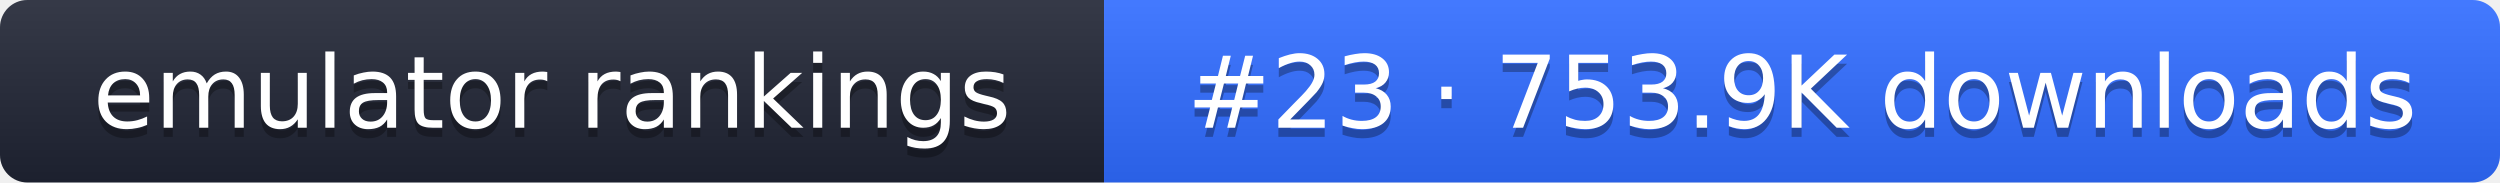
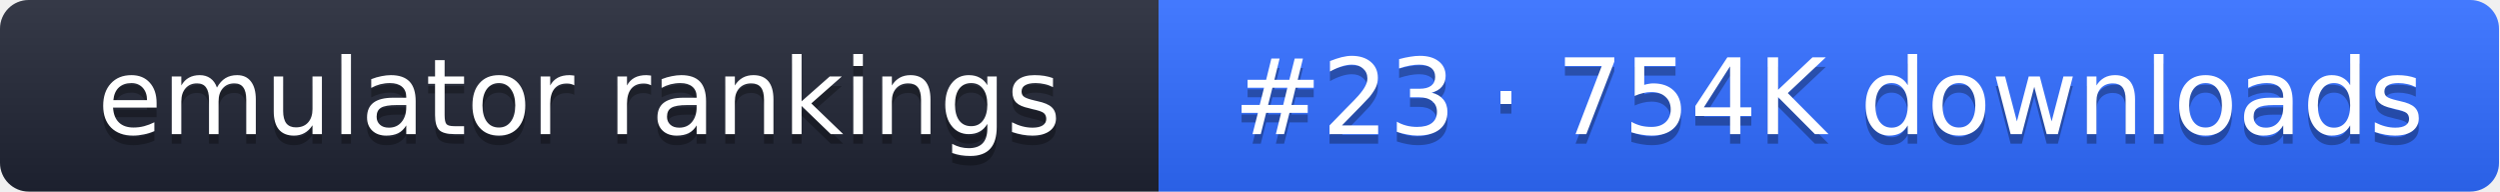
- <svg xmlns="http://www.w3.org/2000/svg" width="274" height="20" role="img" aria-label="emulator rankings: #23 · 753.9K downloads">
+ <svg xmlns="http://www.w3.org/2000/svg" width="261" height="20" role="img" aria-label="emulator rankings: #23 · 754K downloads">
  <linearGradient id="g" x2="0" y2="100%">
    <stop offset="0" stop-color="#fff" stop-opacity=".1" />
    <stop offset="1" stop-opacity=".1" />
  </linearGradient>
  <clipPath id="r">
-     <rect width="274" height="20" rx="3" fill="#fff" />
+     <rect width="261" height="20" rx="3" fill="#fff" />
  </clipPath>
  <g clip-path="url(#r)">
    <rect width="121" height="20" fill="#1f2433" />
-     <rect x="121" width="153" height="20" fill="#2f6bff" />
-     <rect width="274" height="20" fill="url(#g)" />
+     <rect x="121" width="140" height="20" fill="#2f6bff" />
+     <rect width="261" height="20" fill="url(#g)" />
  </g>
  <g fill="#fff" text-anchor="middle" font-family="Verdana,DejaVu Sans,sans-serif" font-size="11">
    <text x="60.5" y="15" fill="#010101" fill-opacity=".3">emulator rankings</text>
    <text x="60.5" y="14">emulator rankings</text>
-     <text x="197.5" y="15" fill="#010101" fill-opacity=".3">#23 · 753.9K downloads</text>
-     <text x="197.5" y="14">#23 · 753.9K downloads</text>
+     <text x="191" y="15" fill="#010101" fill-opacity=".3">#23 · 754K downloads</text>
+     <text x="191" y="14">#23 · 754K downloads</text>
  </g>
</svg>
